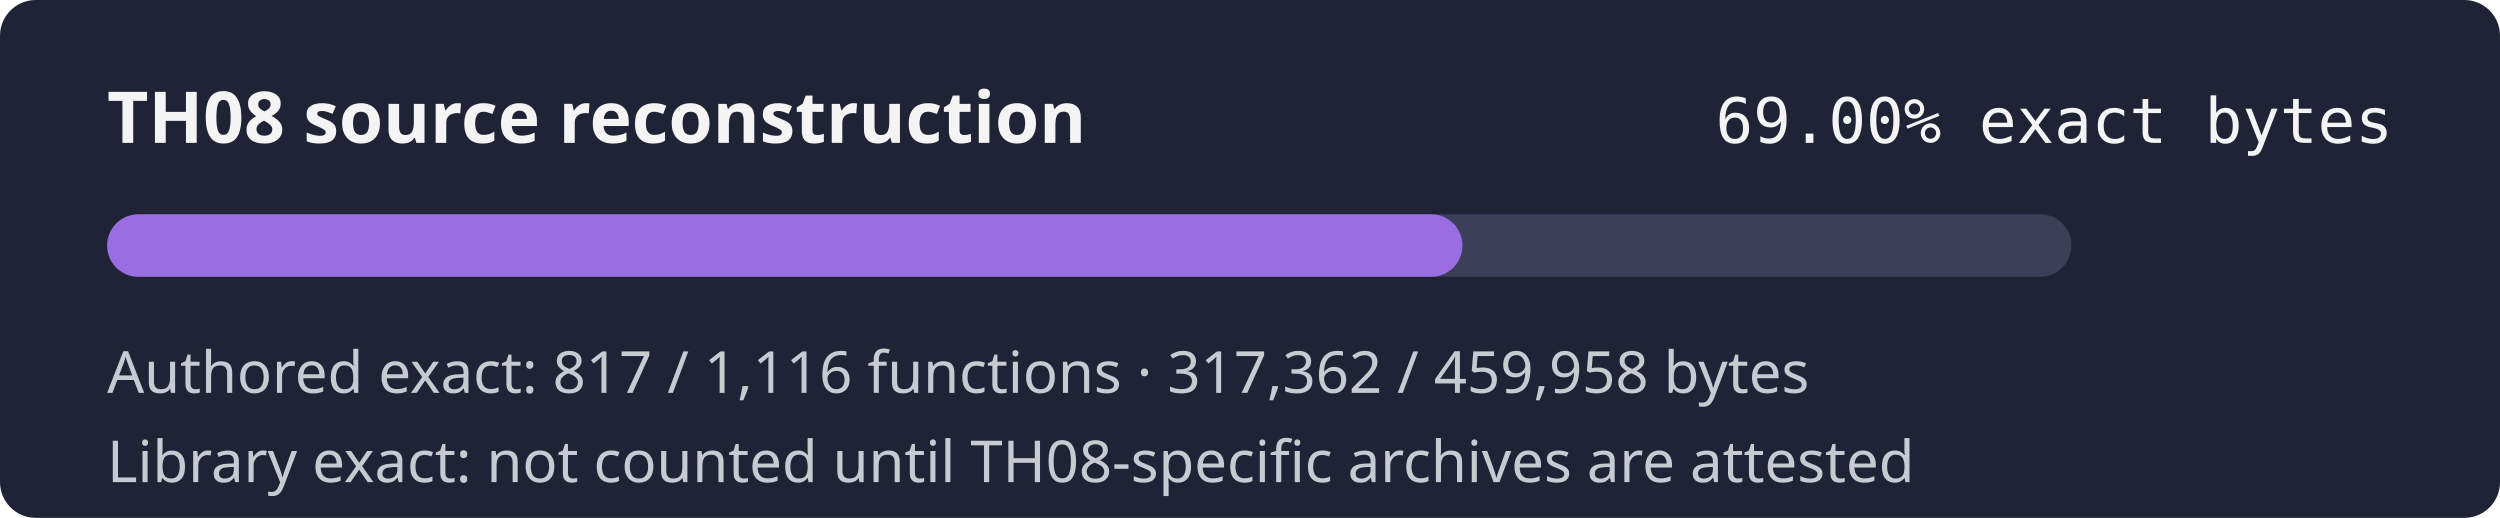
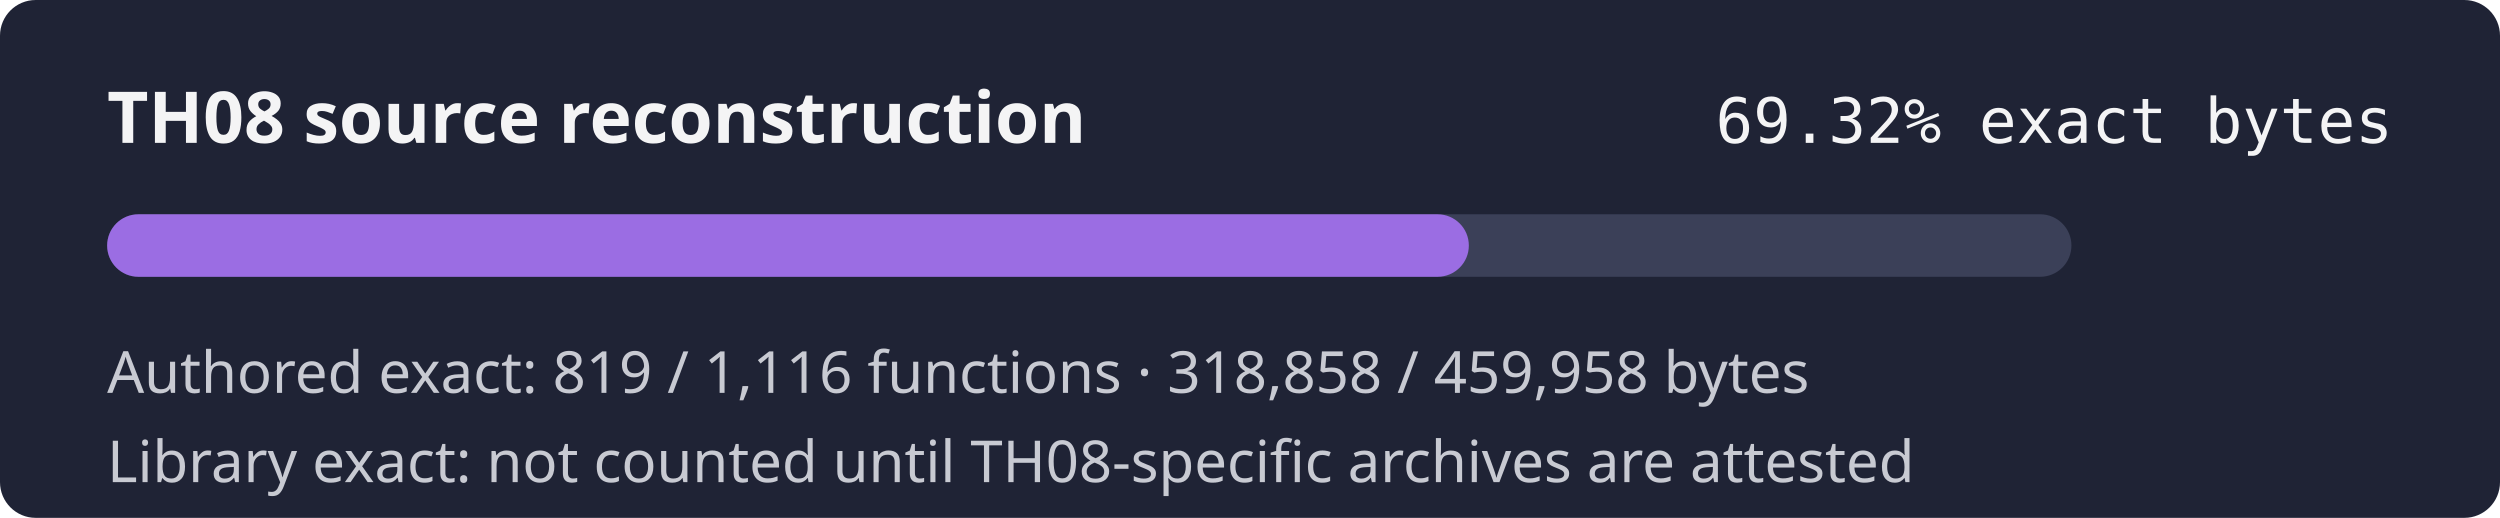
- <svg xmlns="http://www.w3.org/2000/svg" width="560" height="116" role="img" aria-label="TH08 reconstruction progress 69.00% exact authored bytes">
+ <svg xmlns="http://www.w3.org/2000/svg" width="560" height="116" role="img" aria-label="TH08 reconstruction progress 69.32% exact authored bytes">
  <rect width="560" height="116" rx="8" fill="#1f2335" />
  <text x="24" y="32" fill="#f4f4f5" font-family="sans-serif" font-size="16" font-weight="600">TH08 source reconstruction</text>
-   <text x="536" y="32" fill="#f4f4f5" text-anchor="end" font-family="monospace" font-size="14">69.00% exact bytes</text>
+   <text x="536" y="32" fill="#f4f4f5" text-anchor="end" font-family="monospace" font-size="14">69.32% exact bytes</text>
  <rect x="24" y="48" width="440" height="14" rx="7" fill="#3b4058" />
-   <rect x="24" y="48" width="303.59" height="14" rx="7" fill="#9b6de3" />
-   <text x="24" y="88" fill="#c8cad2" font-family="sans-serif" font-size="13">Authored exact: 817 / 1,116 functions · 317,362 / 459,958 bytes</text>
+   <rect x="24" y="48" width="305.02" height="14" rx="7" fill="#9b6de3" />
+   <text x="24" y="88" fill="#c8cad2" font-family="sans-serif" font-size="13">Authored exact: 819 / 1,116 functions · 318,858 / 459,958 bytes</text>
  <text x="24" y="108" fill="#c8cad2" font-family="sans-serif" font-size="13">Library exact: not counted until TH08-specific archives are attested</text>
</svg>
